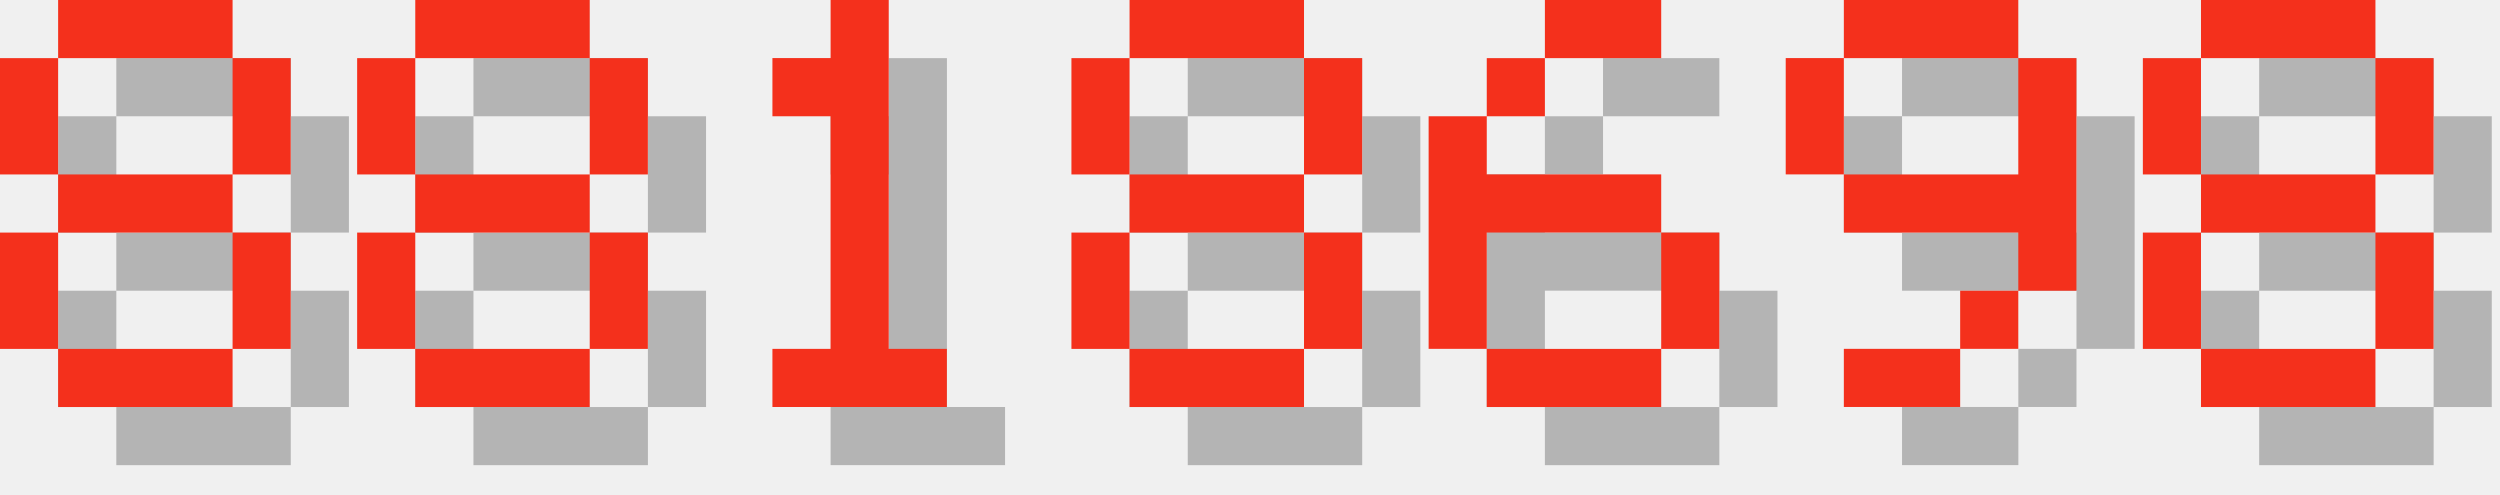
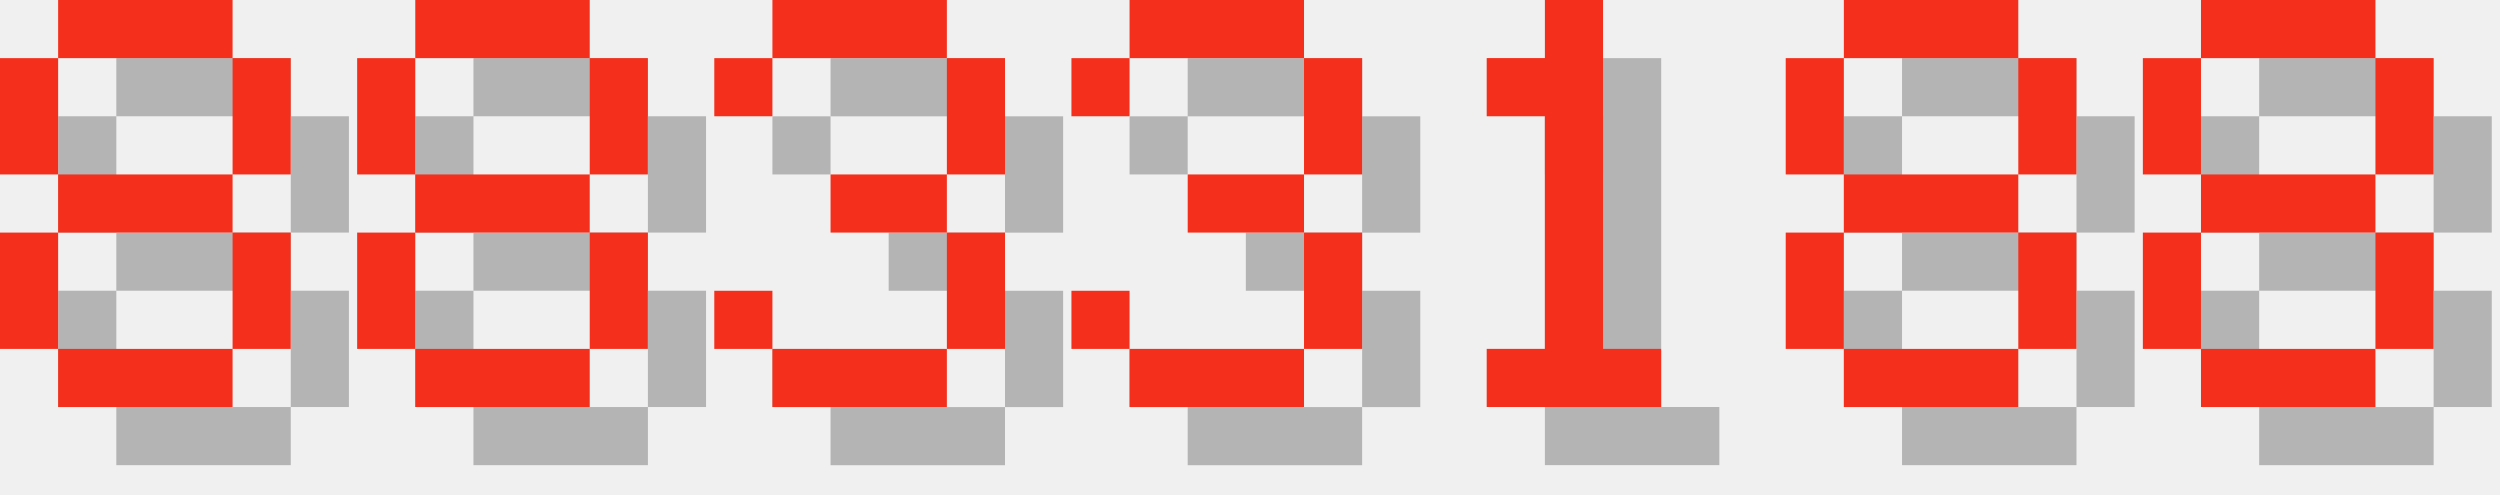
<svg xmlns="http://www.w3.org/2000/svg" version="1.1" width="182.0" height="36">
  <style>
        .text-foreground {
            fill: #F4301C;
        }
        .text-shadow {
            fill: #000000;
            fill-opacity: 0.25;
        }
    </style>
  <g class="digit" id="digit_8" transform="translate(0.0, 0), scale(4)">
    <path id="digit_8_shadow" class="text-shadow" d="m2.117 1.058v1.058h3.175v-1.058h-3.175zm3.175 1.058v2.117h1.058v-2.117h-1.058zm0 2.117h-3.175v1.058h3.175v-1.058zm0 1.058v2.117h1.058v-2.117h-1.058zm0 2.117h-3.175v1.058h3.175v-1.058zm-3.175 0v-2.117h-1.058v2.117h1.058zm0-3.175v-2.117h-1.058v2.117h1.058z" fill-opacity=".5" style="paint-order:stroke fill markers" />
    <path id="digit_8_fg" class="text-foreground" d="m1.058 0v1.058h3.175v-1.058h-3.175zm3.175 1.058v2.117h1.058v-2.117h-1.058zm0 2.117h-3.175v1.058h3.175v-1.058zm0 1.058v2.117h1.058v-2.117h-1.058zm0 2.117h-3.175v1.058h3.175v-1.058zm-3.175 0v-2.117h-1.058v2.117h1.058zm0-3.175v-2.117h-1.058v2.117h1.058z" fill="#fff" style="paint-order:stroke fill markers" />
  </g>
  <g class="digit" id="digit_8" transform="translate(26.0, 0), scale(4)">
    <path id="digit_8_shadow" class="text-shadow" d="m2.117 1.058v1.058h3.175v-1.058h-3.175zm3.175 1.058v2.117h1.058v-2.117h-1.058zm0 2.117h-3.175v1.058h3.175v-1.058zm0 1.058v2.117h1.058v-2.117h-1.058zm0 2.117h-3.175v1.058h3.175v-1.058zm-3.175 0v-2.117h-1.058v2.117h1.058zm0-3.175v-2.117h-1.058v2.117h1.058z" fill-opacity=".5" style="paint-order:stroke fill markers" />
    <path id="digit_8_fg" class="text-foreground" d="m1.058 0v1.058h3.175v-1.058h-3.175zm3.175 1.058v2.117h1.058v-2.117h-1.058zm0 2.117h-3.175v1.058h3.175v-1.058zm0 1.058v2.117h1.058v-2.117h-1.058zm0 2.117h-3.175v1.058h3.175v-1.058zm-3.175 0v-2.117h-1.058v2.117h1.058zm0-3.175v-2.117h-1.058v2.117h1.058z" fill="#fff" style="paint-order:stroke fill markers" />
  </g>
-   <g class="digit" id="digit_1" transform="translate(52.0, 0), scale(4)">
+   <g class="digit" id="digit_3" transform="translate(52.0, 0), scale(4)">
+     <path id="digit_3_shadow" class="text-shadow" d="m1.058 2.117v1.058h1.058v-1.058h3.175v2.117h-2.117v1.058h2.117v2.117h-3.175v-1.058h-1.058v1.058h1.058v1.058h3.175v-1.058h1.058v-2.117h-1.058v-1.058h1.058v-2.117h-1.058v-1.058h-3.175v1.058h-1.058z" fill-opacity=".5" style="paint-order:stroke fill markers" />
+     <path id="digit_3_fg" class="text-foreground" d="m0 1.058v1.058h1.058v-1.058h3.175v2.117h-2.117v1.058h2.117v2.117h-3.175v-1.058h-1.058v1.058h1.058v1.058h3.175v-1.058h1.058v-2.117h-1.058v-1.058h1.058v-2.117h-1.058v-1.058h-3.175v1.058h-1.058z" fill="#fff" style="paint-order:stroke fill markers" />
+   </g>
+   <g class="digit" id="digit_3" transform="translate(78.0, 0), scale(4)">
+     <path id="digit_3_shadow" class="text-shadow" d="m1.058 2.117v1.058h1.058v-1.058h3.175v2.117h-2.117v1.058h2.117v2.117h-3.175v-1.058h-1.058v1.058h1.058v1.058h3.175v-1.058h1.058v-2.117h-1.058v-1.058h1.058v-2.117h-1.058v-1.058h-3.175v1.058h-1.058z" fill-opacity=".5" style="paint-order:stroke fill markers" />
+     <path id="digit_3_fg" class="text-foreground" d="m0 1.058v1.058h1.058v-1.058h3.175v2.117h-2.117v1.058h2.117v2.117h-3.175v-1.058h-1.058v1.058h1.058v1.058h3.175v-1.058h1.058v-2.117h-1.058v-1.058h1.058v-2.117h-1.058v-1.058h-3.175v1.058h-1.058z" fill="#fff" style="paint-order:stroke fill markers" />
+   </g>
+   <g class="digit" id="digit_1" transform="translate(104.0, 0), scale(4)">
    <path id="digit_1_shadow" class="text-shadow" d="m2.117 2.117v1.058h1.058v4.233h-1.058v1.058h3.175v-1.058h-1.058v-6.35h-1.058v1.058h-1.058z" fill-opacity=".5" style="paint-order:stroke fill markers" />
    <path id="digit_1_fg" class="text-foreground" d="m1.058 1.058v1.058h1.058v4.233h-1.058v1.058h3.175v-1.058h-1.058v-6.35h-1.058v1.058h-1.058z" fill="#fff" style="paint-order:stroke fill markers" />
  </g>
-   <g class="digit" id="digit_8" transform="translate(78.0, 0), scale(4)">
+   <g class="digit" id="digit_8" transform="translate(130.0, 0), scale(4)">
    <path id="digit_8_shadow" class="text-shadow" d="m2.117 1.058v1.058h3.175v-1.058h-3.175zm3.175 1.058v2.117h1.058v-2.117h-1.058zm0 2.117h-3.175v1.058h3.175v-1.058zm0 1.058v2.117h1.058v-2.117h-1.058zm0 2.117h-3.175v1.058h3.175v-1.058zm-3.175 0v-2.117h-1.058v2.117h1.058zm0-3.175v-2.117h-1.058v2.117h1.058z" fill-opacity=".5" style="paint-order:stroke fill markers" />
    <path id="digit_8_fg" class="text-foreground" d="m1.058 0v1.058h3.175v-1.058h-3.175zm3.175 1.058v2.117h1.058v-2.117h-1.058zm0 2.117h-3.175v1.058h3.175v-1.058zm0 1.058v2.117h1.058v-2.117h-1.058zm0 2.117h-3.175v1.058h3.175v-1.058zm-3.175 0v-2.117h-1.058v2.117h1.058zm0-3.175v-2.117h-1.058v2.117h1.058z" fill="#fff" style="paint-order:stroke fill markers" />
-   </g>
-   <g class="digit" id="digit_6" transform="translate(104.0, 0), scale(4)">
-     <path id="digit_6_shadow" class="text-shadow" d="m3.175 1.058v1.058h2.117v-1.058h-2.117zm0 1.058h-1.058v1.058h1.058v-1.058zm-1.058 1.058h-1.058v4.233h1.058v-2.117h3.175v-1.058h-3.175v-1.058zm3.175 2.117v2.117h1.058v-2.117h-1.058zm0 2.117h-3.175v1.058h3.175v-1.058z" fill-opacity=".5" style="paint-order:stroke fill markers" />
-     <path id="digit_6_fg" class="text-foreground" d="m2.117 0v1.058h2.117v-1.058h-2.117zm0 1.058h-1.058v1.058h1.058v-1.058zm-1.058 1.058h-1.058v4.233h1.058v-2.117h3.175v-1.058h-3.175v-1.058zm3.175 2.117v2.117h1.058v-2.117h-1.058zm0 2.117h-3.175v1.058h3.175v-1.058z" fill="#fff" style="paint-order:stroke fill markers" />
-   </g>
-   <g class="digit" id="digit_9" transform="translate(130.0, 0), scale(4)">
-     <path id="digit_9_shadow" class="text-shadow" d="m2.117 1.058v1.058h3.175v-1.058h-3.175zm3.175 1.058v2.117h-3.175v1.058h3.175v1.058h1.058v-4.233h-1.058zm0 4.233h-1.058v1.058h1.058v-1.058zm-1.058 1.058h-2.117v1.058h2.117v-1.058zm-2.117-3.175v-2.117h-1.058v2.117h1.058z" fill-opacity=".5" style="paint-order:stroke fill markers" />
-     <path id="digit_9_fg" class="text-foreground" d="m1.058 0v1.058h3.175v-1.058h-3.175zm3.175 1.058v2.117h-3.175v1.058h3.175v1.058h1.058v-4.233h-1.058zm0 4.233h-1.058v1.058h1.058v-1.058zm-1.058 1.058h-2.117v1.058h2.117v-1.058zm-2.117-3.175v-2.117h-1.058v2.117h1.058z" fill="#fff" style="paint-order:stroke fill markers" />
  </g>
  <g class="digit" id="digit_8" transform="translate(156.0, 0), scale(4)">
    <path id="digit_8_shadow" class="text-shadow" d="m2.117 1.058v1.058h3.175v-1.058h-3.175zm3.175 1.058v2.117h1.058v-2.117h-1.058zm0 2.117h-3.175v1.058h3.175v-1.058zm0 1.058v2.117h1.058v-2.117h-1.058zm0 2.117h-3.175v1.058h3.175v-1.058zm-3.175 0v-2.117h-1.058v2.117h1.058zm0-3.175v-2.117h-1.058v2.117h1.058z" fill-opacity=".5" style="paint-order:stroke fill markers" />
    <path id="digit_8_fg" class="text-foreground" d="m1.058 0v1.058h3.175v-1.058h-3.175zm3.175 1.058v2.117h1.058v-2.117h-1.058zm0 2.117h-3.175v1.058h3.175v-1.058zm0 1.058v2.117h1.058v-2.117h-1.058zm0 2.117h-3.175v1.058h3.175v-1.058zm-3.175 0v-2.117h-1.058v2.117h1.058zm0-3.175v-2.117h-1.058v2.117h1.058z" fill="#fff" style="paint-order:stroke fill markers" />
  </g>
</svg>
